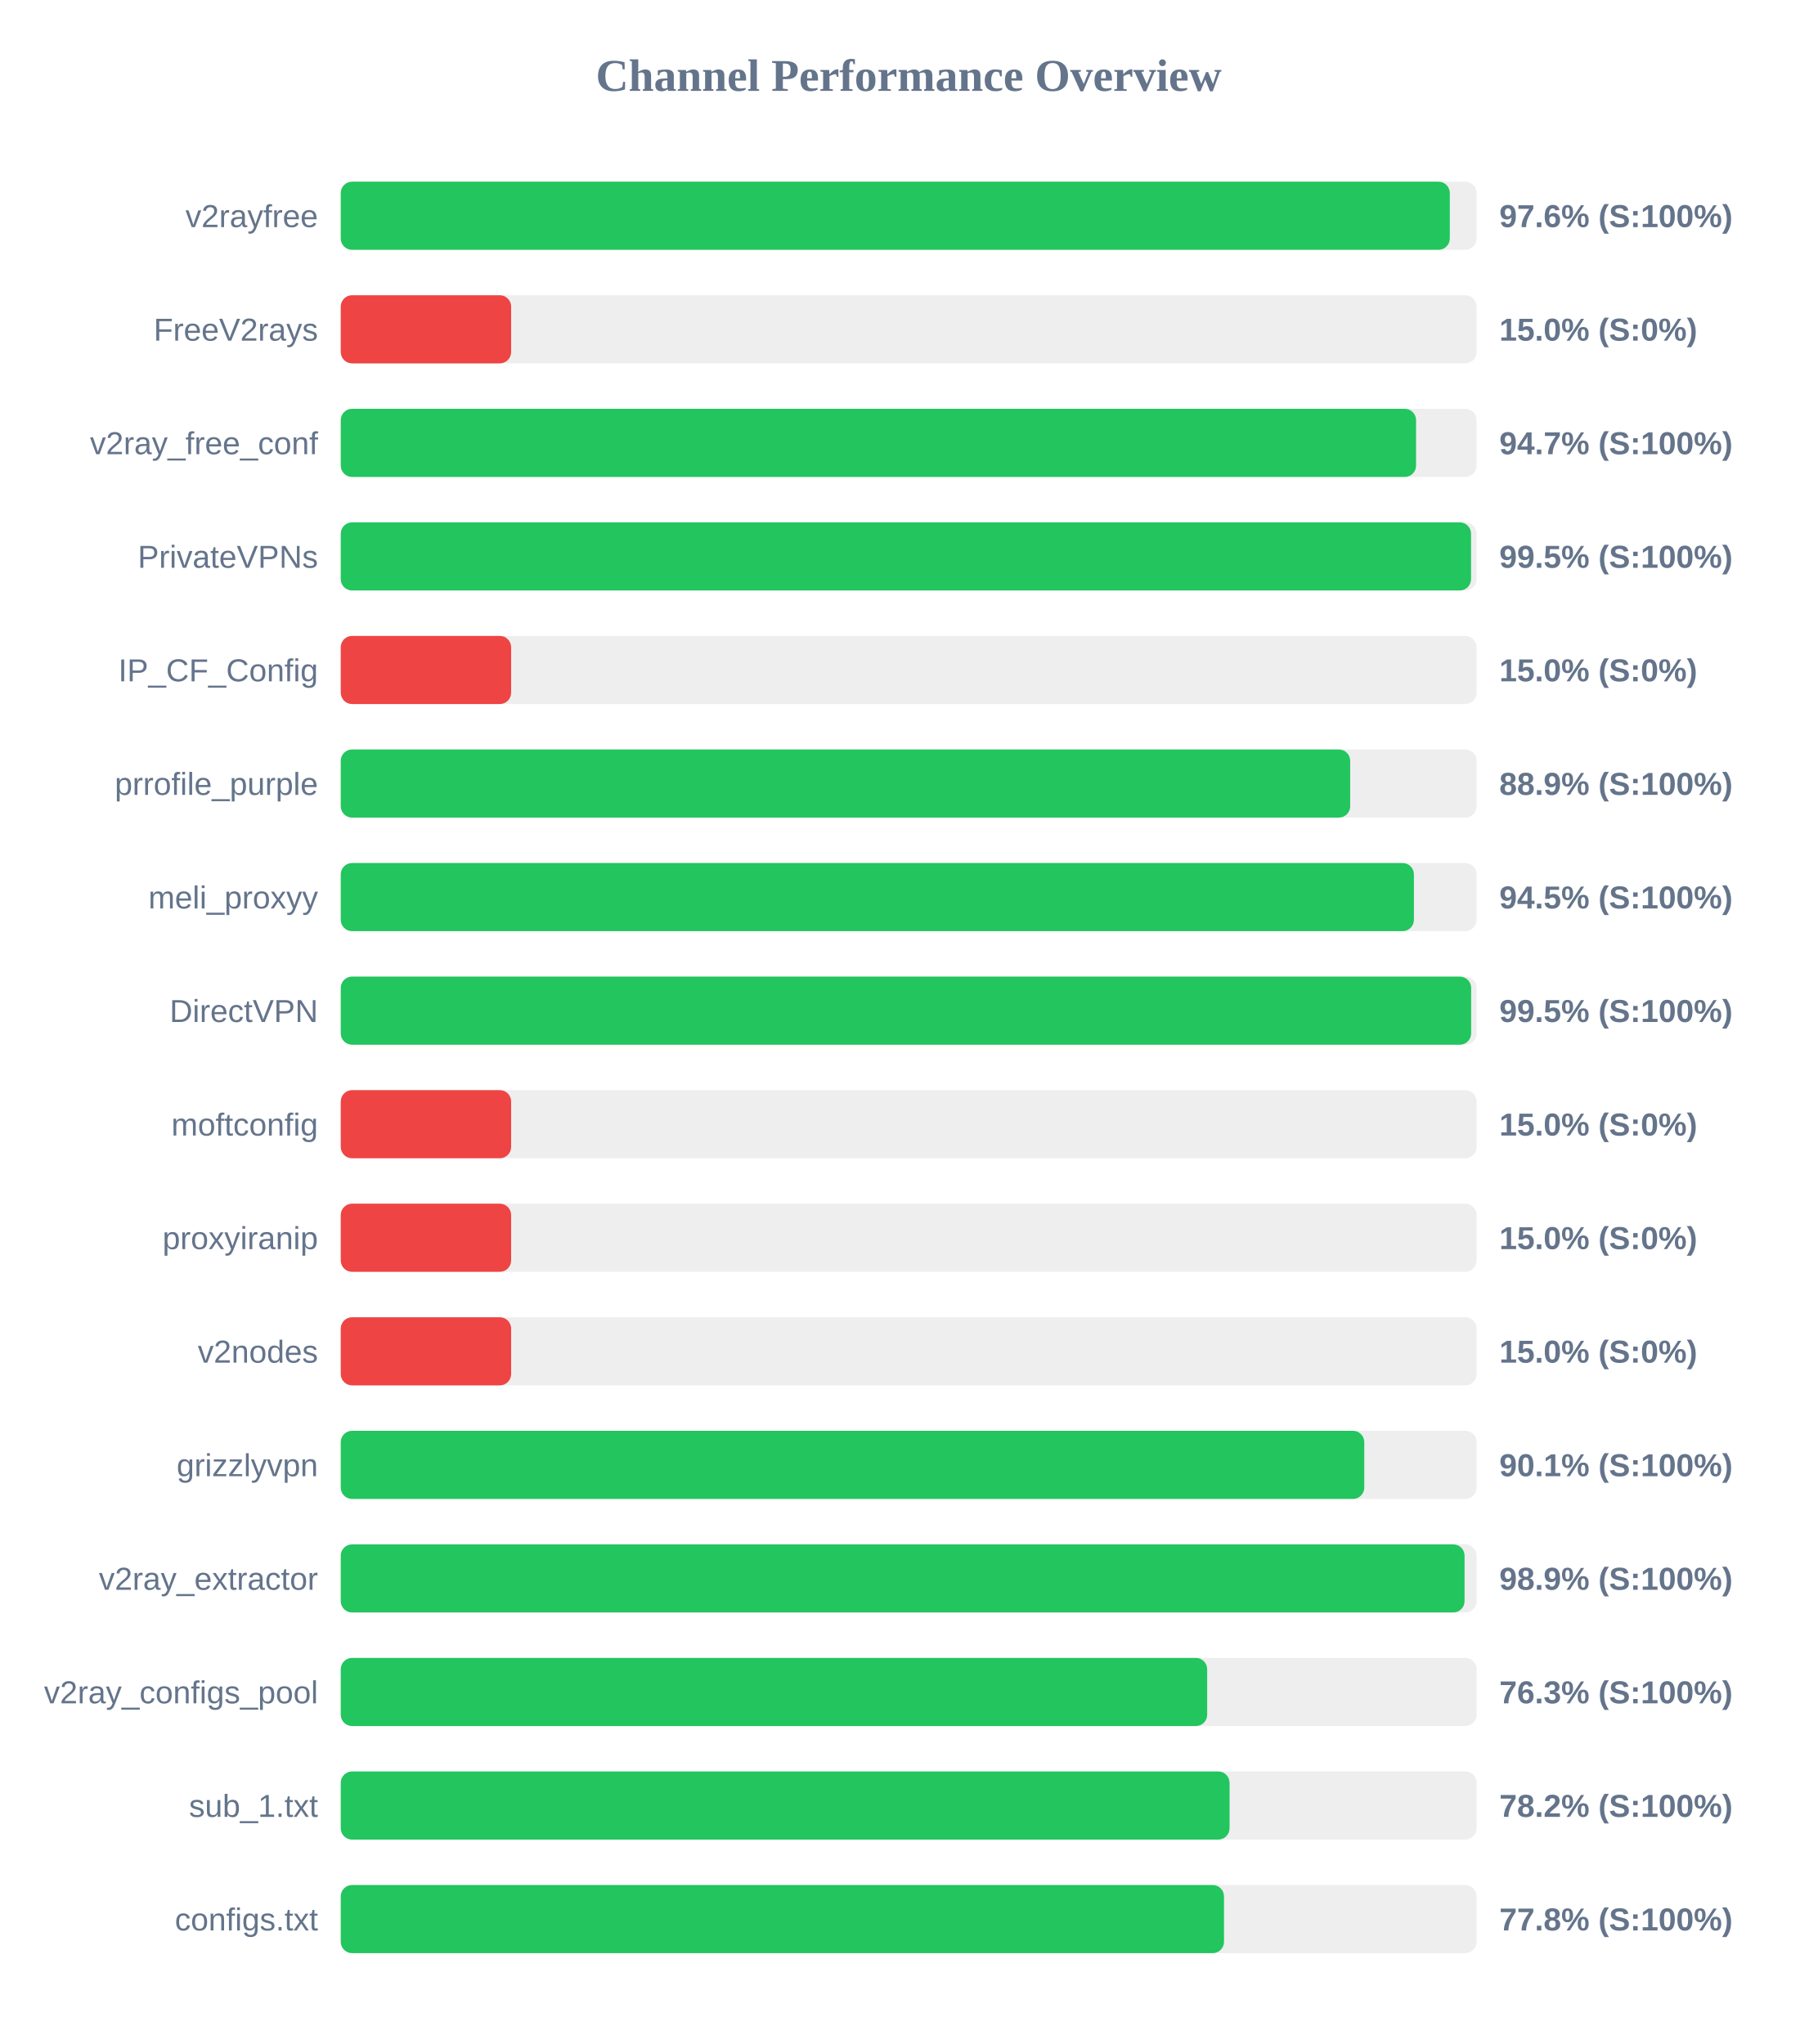
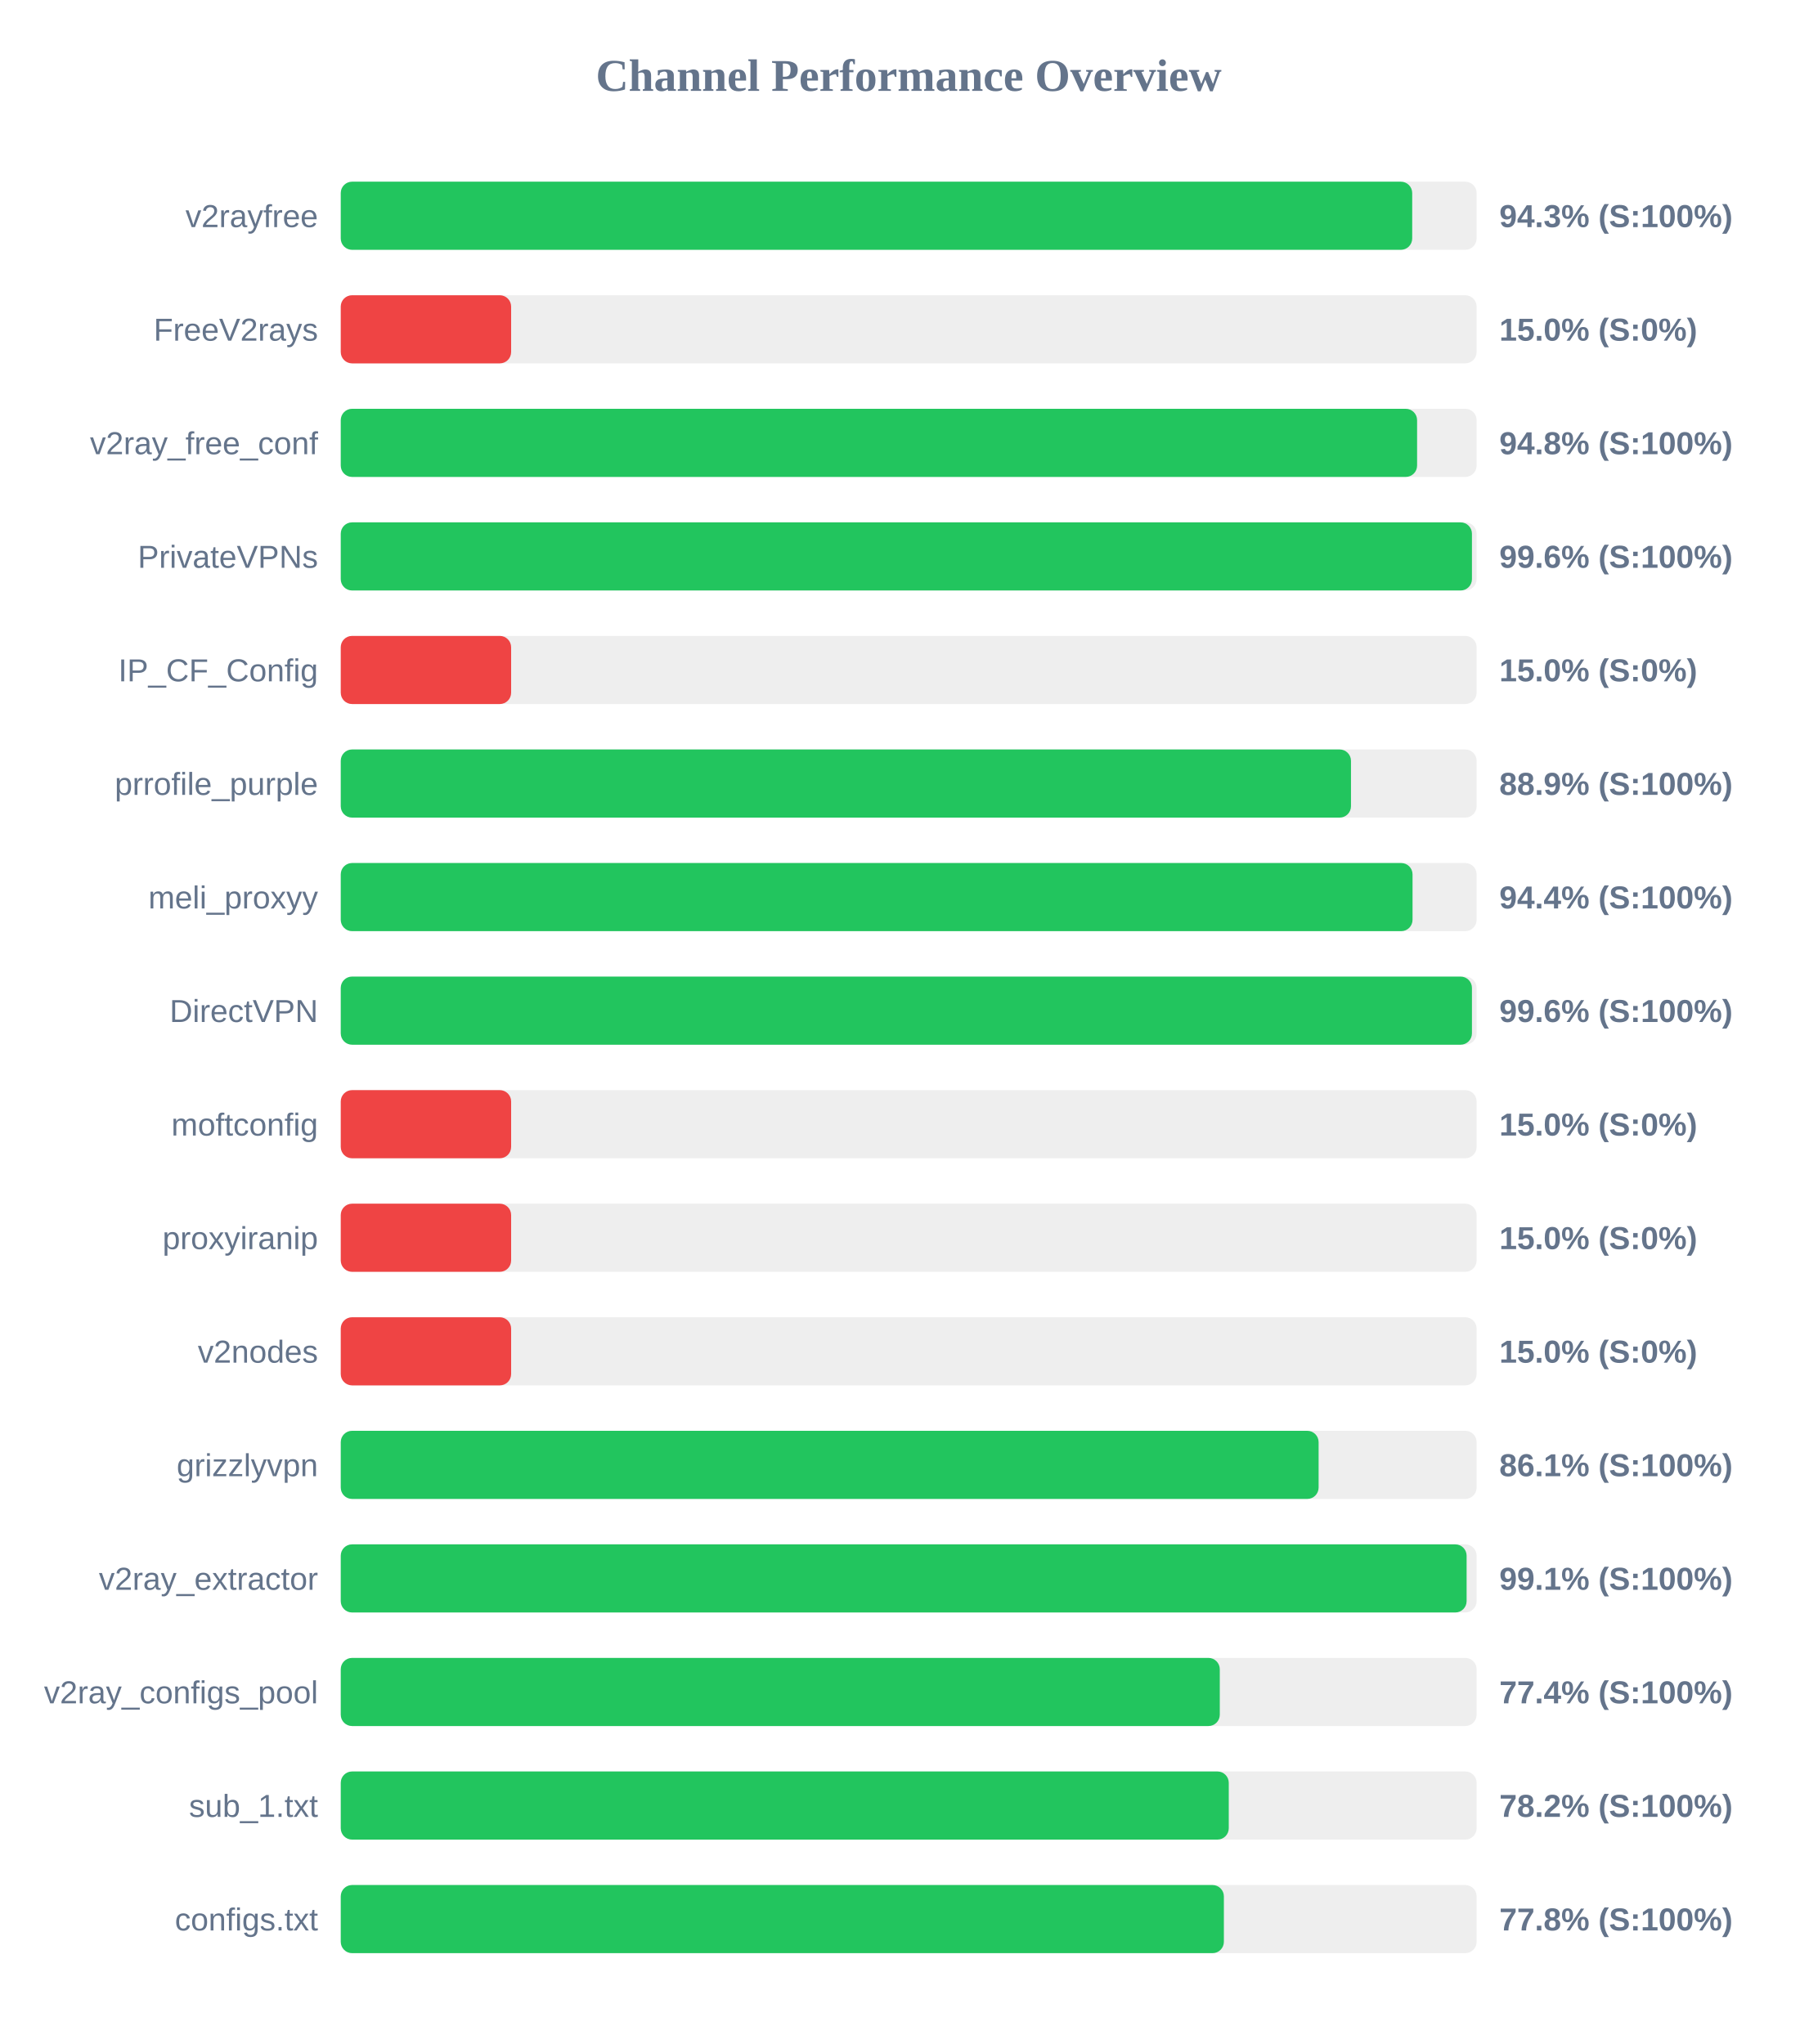
<svg xmlns="http://www.w3.org/2000/svg" width="800" height="900" version="1.1">
  <style>
        .row { font: 14px Arial; fill: #64748b; }
        .score { font: bold 14px Arial; fill: #64748b; }
    </style>
  <text x="400" y="40" text-anchor="middle" font-size="20px" font-weight="bold" fill="#64748b">Channel Performance Overview</text>
  <rect x="150" y="80" width="500" height="30" fill="#eee" rx="5" />
-   <rect x="150" y="80" width="488.2" height="30" fill="#22c55e" rx="5" />
+   <rect x="150" y="80" width="471.65" height="30" fill="#22c55e" rx="5" />
  <text x="140" y="100" text-anchor="end" class="row">v2rayfree</text>
-   <text x="660" y="100" text-anchor="start" class="score">97.6% (S:100%)</text>
+   <text x="660" y="100" text-anchor="start" class="score">94.3% (S:100%)</text>
  <rect x="150" y="130" width="500" height="30" fill="#eee" rx="5" />
  <rect x="150" y="130" width="75.0" height="30" fill="#ef4444" rx="5" />
  <text x="140" y="150" text-anchor="end" class="row">FreeV2rays</text>
  <text x="660" y="150" text-anchor="start" class="score">15.0% (S:0%)</text>
  <rect x="150" y="180" width="500" height="30" fill="#eee" rx="5" />
-   <rect x="150" y="180" width="473.35" height="30" fill="#22c55e" rx="5" />
+   <rect x="150" y="180" width="473.8" height="30" fill="#22c55e" rx="5" />
  <text x="140" y="200" text-anchor="end" class="row">v2ray_free_conf</text>
-   <text x="660" y="200" text-anchor="start" class="score">94.7% (S:100%)</text>
+   <text x="660" y="200" text-anchor="start" class="score">94.8% (S:100%)</text>
  <rect x="150" y="230" width="500" height="30" fill="#eee" rx="5" />
-   <rect x="150" y="230" width="497.55" height="30" fill="#22c55e" rx="5" />
+   <rect x="150" y="230" width="497.95" height="30" fill="#22c55e" rx="5" />
  <text x="140" y="250" text-anchor="end" class="row">PrivateVPNs</text>
-   <text x="660" y="250" text-anchor="start" class="score">99.5% (S:100%)</text>
+   <text x="660" y="250" text-anchor="start" class="score">99.6% (S:100%)</text>
  <rect x="150" y="280" width="500" height="30" fill="#eee" rx="5" />
  <rect x="150" y="280" width="75.0" height="30" fill="#ef4444" rx="5" />
  <text x="140" y="300" text-anchor="end" class="row">IP_CF_Config</text>
  <text x="660" y="300" text-anchor="start" class="score">15.0% (S:0%)</text>
  <rect x="150" y="330" width="500" height="30" fill="#eee" rx="5" />
-   <rect x="150" y="330" width="444.35" height="30" fill="#22c55e" rx="5" />
+   <rect x="150" y="330" width="444.7" height="30" fill="#22c55e" rx="5" />
  <text x="140" y="350" text-anchor="end" class="row">prrofile_purple</text>
  <text x="660" y="350" text-anchor="start" class="score">88.9% (S:100%)</text>
  <rect x="150" y="380" width="500" height="30" fill="#eee" rx="5" />
-   <rect x="150" y="380" width="472.4" height="30" fill="#22c55e" rx="5" />
+   <rect x="150" y="380" width="471.8" height="30" fill="#22c55e" rx="5" />
  <text x="140" y="400" text-anchor="end" class="row">meli_proxyy</text>
-   <text x="660" y="400" text-anchor="start" class="score">94.5% (S:100%)</text>
+   <text x="660" y="400" text-anchor="start" class="score">94.4% (S:100%)</text>
  <rect x="150" y="430" width="500" height="30" fill="#eee" rx="5" />
-   <rect x="150" y="430" width="497.6" height="30" fill="#22c55e" rx="5" />
+   <rect x="150" y="430" width="497.95" height="30" fill="#22c55e" rx="5" />
  <text x="140" y="450" text-anchor="end" class="row">DirectVPN</text>
-   <text x="660" y="450" text-anchor="start" class="score">99.5% (S:100%)</text>
+   <text x="660" y="450" text-anchor="start" class="score">99.6% (S:100%)</text>
  <rect x="150" y="480" width="500" height="30" fill="#eee" rx="5" />
  <rect x="150" y="480" width="75.0" height="30" fill="#ef4444" rx="5" />
  <text x="140" y="500" text-anchor="end" class="row">moftconfig</text>
  <text x="660" y="500" text-anchor="start" class="score">15.0% (S:0%)</text>
  <rect x="150" y="530" width="500" height="30" fill="#eee" rx="5" />
  <rect x="150" y="530" width="75.0" height="30" fill="#ef4444" rx="5" />
  <text x="140" y="550" text-anchor="end" class="row">proxyiranip</text>
  <text x="660" y="550" text-anchor="start" class="score">15.0% (S:0%)</text>
  <rect x="150" y="580" width="500" height="30" fill="#eee" rx="5" />
  <rect x="150" y="580" width="75.0" height="30" fill="#ef4444" rx="5" />
  <text x="140" y="600" text-anchor="end" class="row">v2nodes</text>
  <text x="660" y="600" text-anchor="start" class="score">15.0% (S:0%)</text>
  <rect x="150" y="630" width="500" height="30" fill="#eee" rx="5" />
-   <rect x="150" y="630" width="450.55" height="30" fill="#22c55e" rx="5" />
+   <rect x="150" y="630" width="430.45" height="30" fill="#22c55e" rx="5" />
  <text x="140" y="650" text-anchor="end" class="row">grizzlyvpn</text>
-   <text x="660" y="650" text-anchor="start" class="score">90.1% (S:100%)</text>
+   <text x="660" y="650" text-anchor="start" class="score">86.1% (S:100%)</text>
  <rect x="150" y="680" width="500" height="30" fill="#eee" rx="5" />
-   <rect x="150" y="680" width="494.7" height="30" fill="#22c55e" rx="5" />
+   <rect x="150" y="680" width="495.6" height="30" fill="#22c55e" rx="5" />
  <text x="140" y="700" text-anchor="end" class="row">v2ray_extractor</text>
-   <text x="660" y="700" text-anchor="start" class="score">98.9% (S:100%)</text>
+   <text x="660" y="700" text-anchor="start" class="score">99.1% (S:100%)</text>
  <rect x="150" y="730" width="500" height="30" fill="#eee" rx="5" />
-   <rect x="150" y="730" width="381.4" height="30" fill="#22c55e" rx="5" />
+   <rect x="150" y="730" width="386.95" height="30" fill="#22c55e" rx="5" />
  <text x="140" y="750" text-anchor="end" class="row">v2ray_configs_pool</text>
-   <text x="660" y="750" text-anchor="start" class="score">76.3% (S:100%)</text>
+   <text x="660" y="750" text-anchor="start" class="score">77.4% (S:100%)</text>
  <rect x="150" y="780" width="500" height="30" fill="#eee" rx="5" />
-   <rect x="150" y="780" width="391.25" height="30" fill="#22c55e" rx="5" />
+   <rect x="150" y="780" width="390.9" height="30" fill="#22c55e" rx="5" />
  <text x="140" y="800" text-anchor="end" class="row">sub_1.txt</text>
  <text x="660" y="800" text-anchor="start" class="score">78.2% (S:100%)</text>
  <rect x="150" y="830" width="500" height="30" fill="#eee" rx="5" />
-   <rect x="150" y="830" width="388.8" height="30" fill="#22c55e" rx="5" />
+   <rect x="150" y="830" width="388.75" height="30" fill="#22c55e" rx="5" />
  <text x="140" y="850" text-anchor="end" class="row">configs.txt</text>
  <text x="660" y="850" text-anchor="start" class="score">77.8% (S:100%)</text>
</svg>
